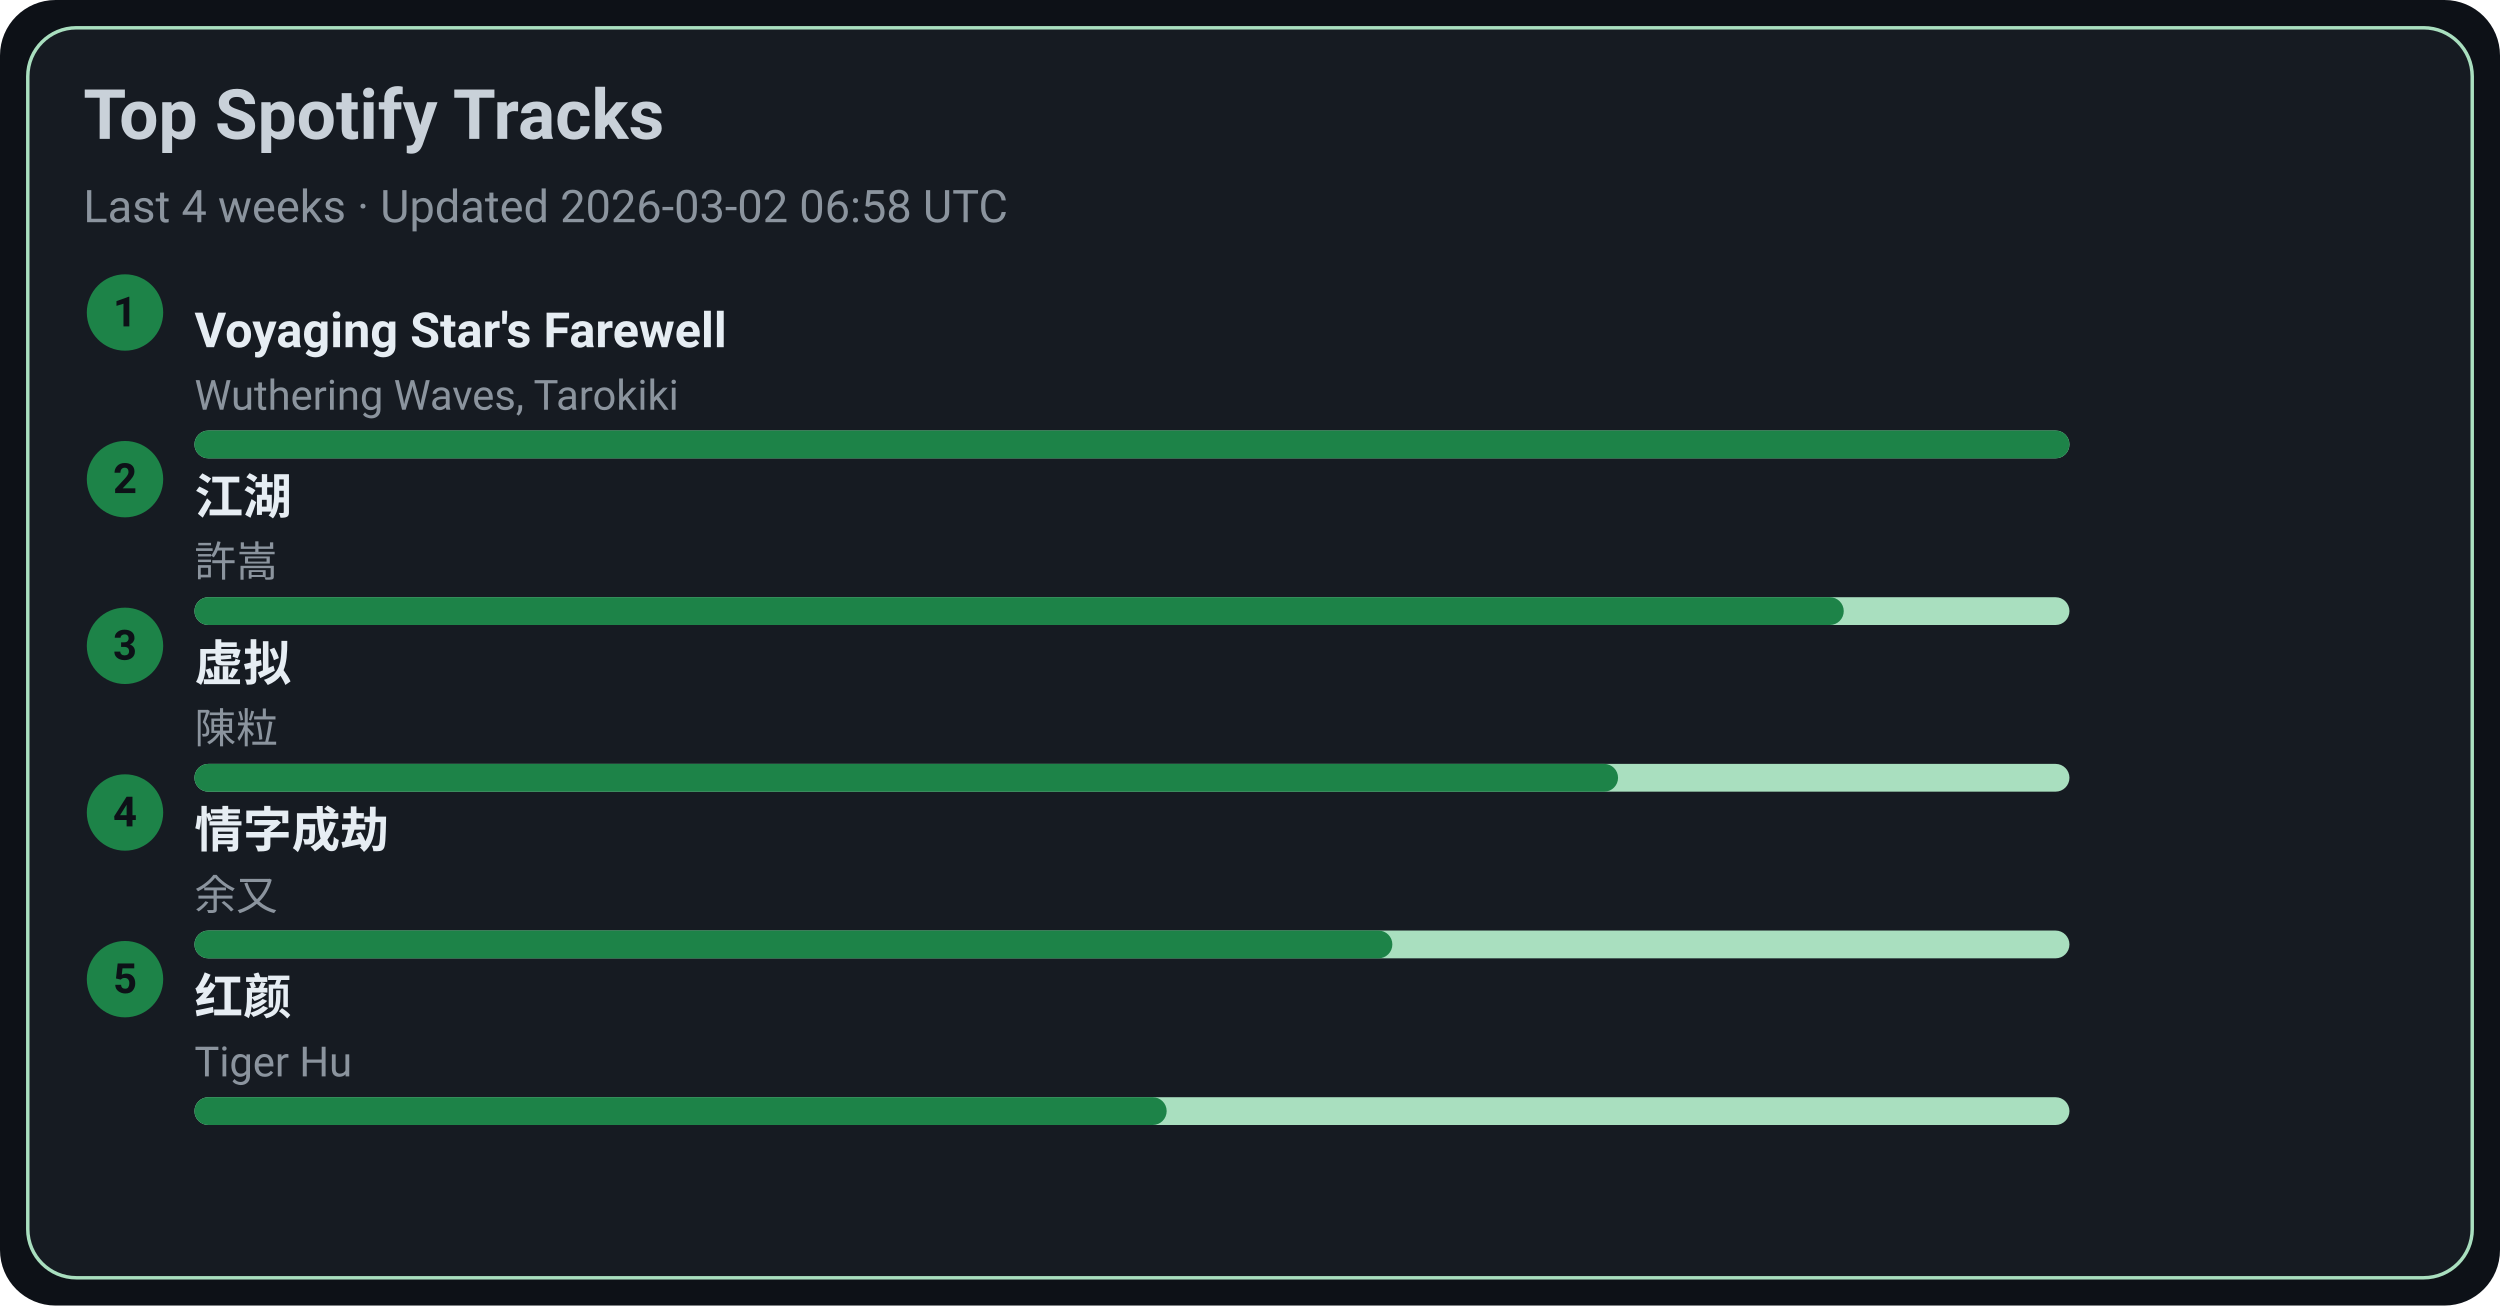
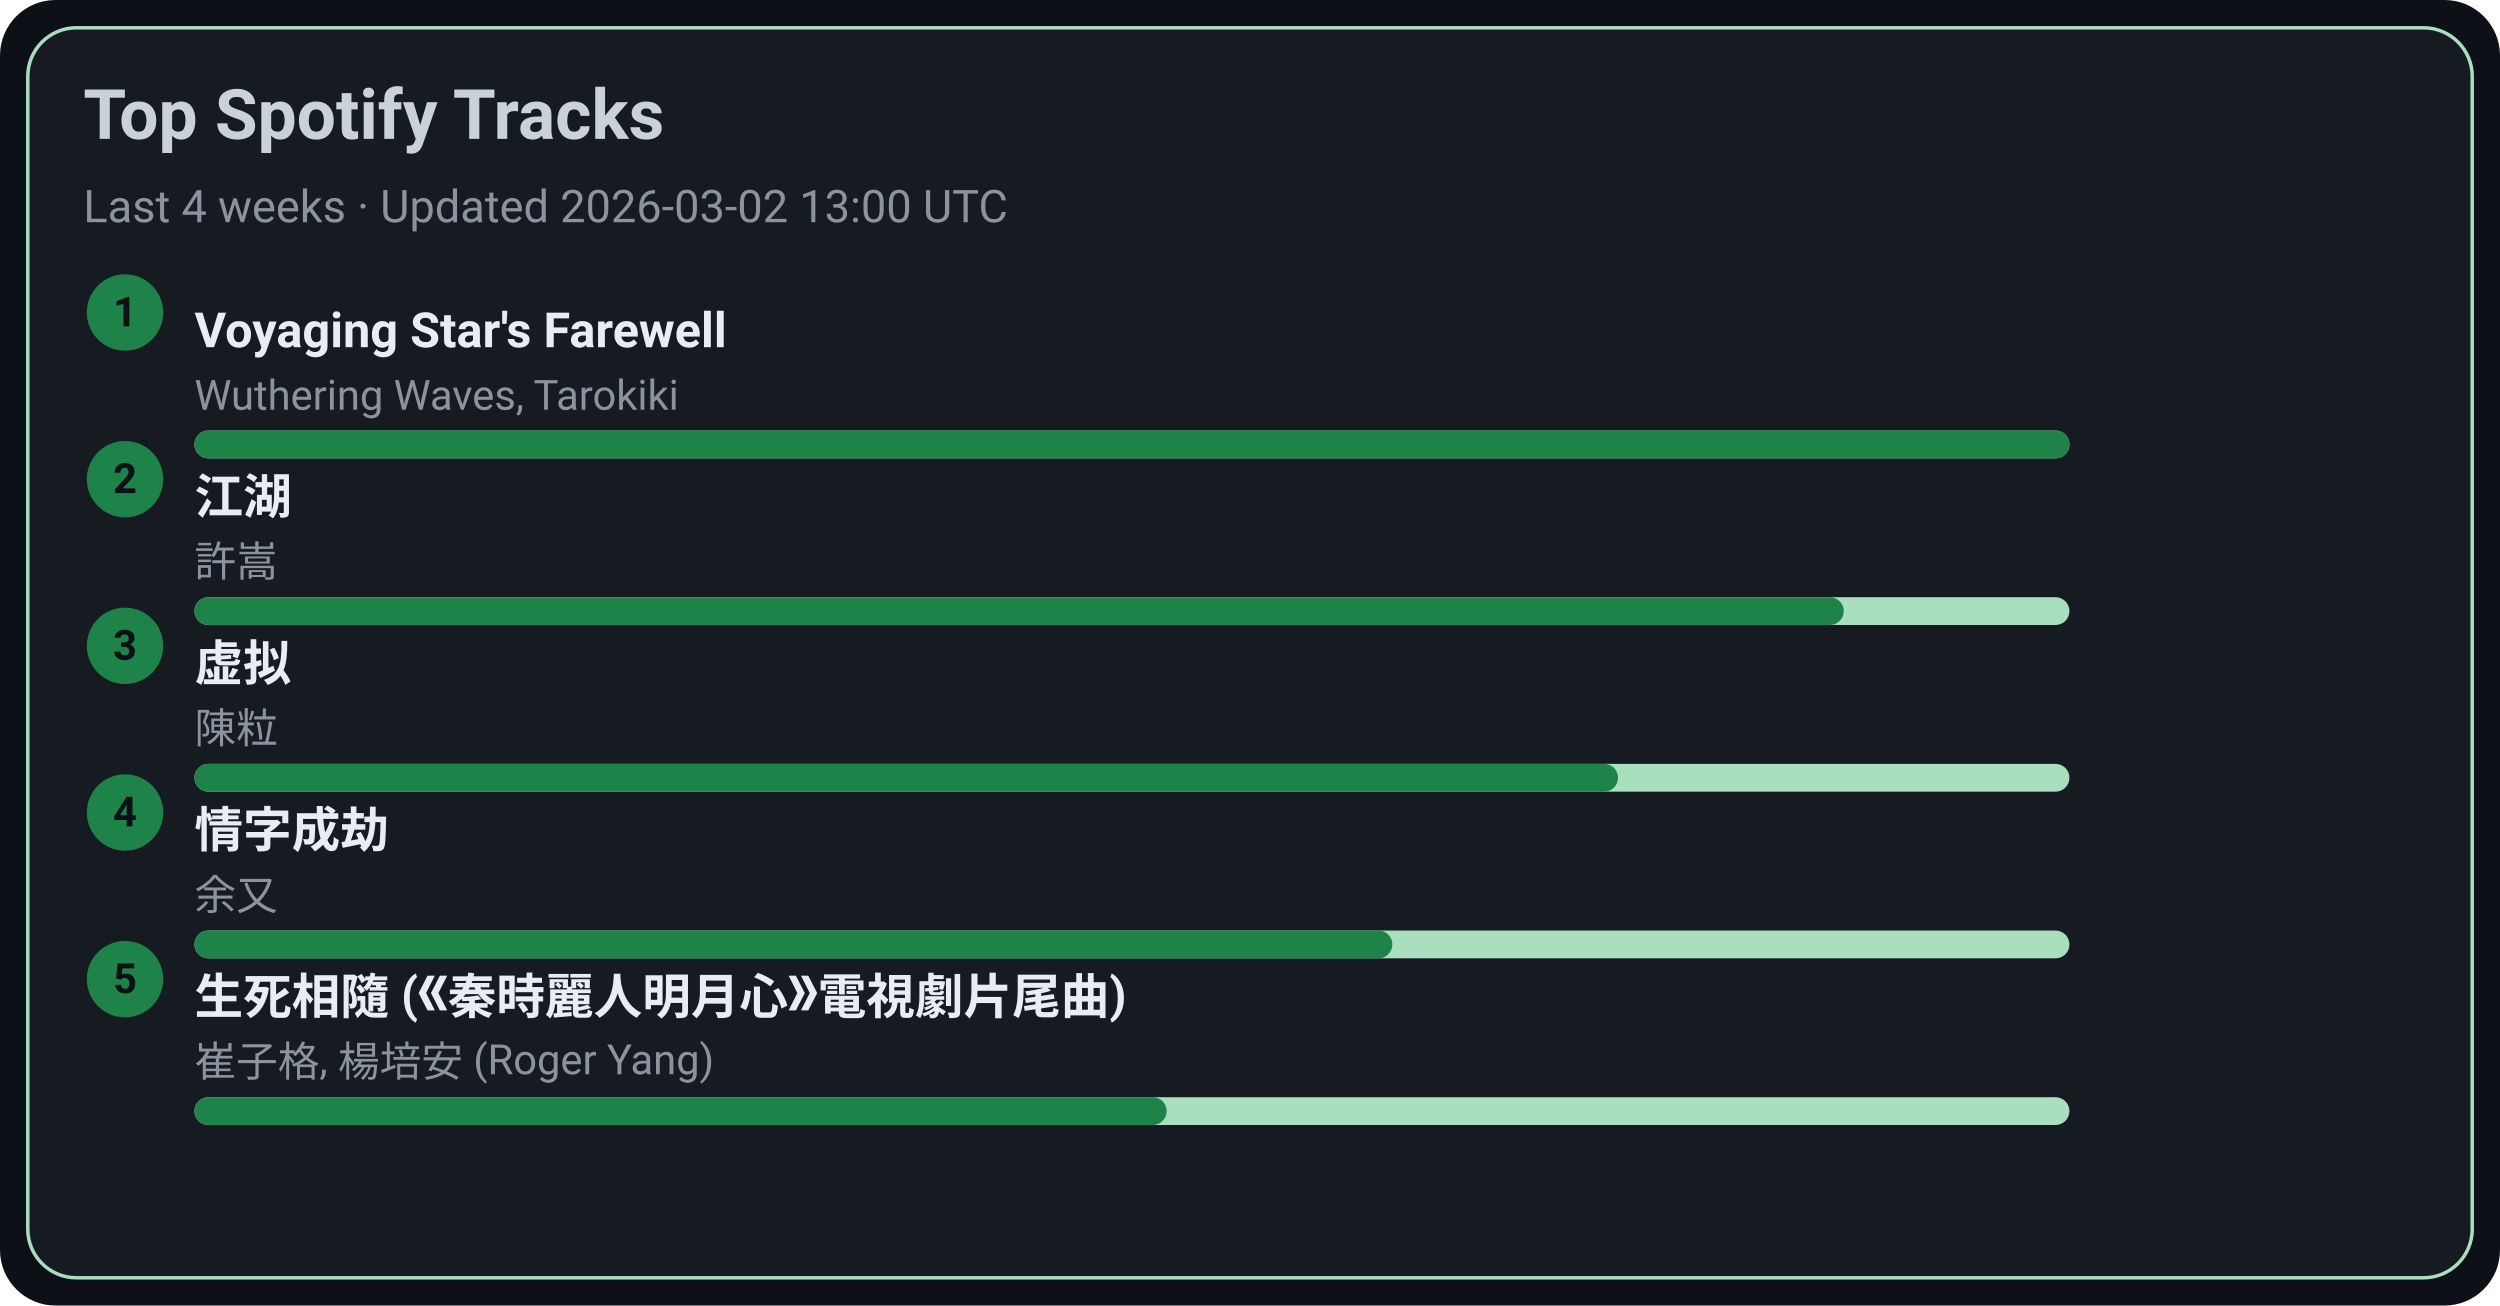
<svg xmlns="http://www.w3.org/2000/svg" width="720" height="376" viewBox="0 0 720 376">
  <style>text{font-family:-apple-system,BlinkMacSystemFont,Segoe UI,Roboto,Ubuntu,Helvetica Neue,Arial,Noto Sans,sans-serif}</style>
  <rect width="720" height="376" rx="16" fill="#0d1117" />
  <rect x="8" y="8" width="704" height="360" rx="14" fill="#161b22" stroke="#A9DFBF" />
  <text x="24" y="40" font-size="20" fill="#c9d1d9" font-weight="600">Top Spotify Tracks</text>
-   <text x="24" y="64" font-size="13" fill="#8b949e">Last 4 weeks · Updated 2026-03-02 06:58 UTC</text>
+   <text x="24" y="64" font-size="13" fill="#8b949e">Last 4 weeks · Updated 2026-03-02 13:00 UTC</text>
  <circle cx="36" cy="90" r="11" fill="#1D8348" />
  <text x="36" y="94" text-anchor="middle" font-size="12" fill="#0d1117" font-weight="700">1</text>
  <a href="https://open.spotify.com/track/3uI2KolgU1Pt41ywffsggr" target="_blank" rel="noopener noreferrer">
    <text x="56" y="100" font-size="14" fill="#e6edf3" font-weight="600">Voyaging Star's Farewell</text>
  </a>
  <text x="56" y="118" font-size="12" fill="#8b949e">Wuthering Waves, Tarokiki</text>
  <rect x="56" y="124" width="540" height="8" rx="4" fill="#A9DFBF" />
  <rect x="56" y="124" width="540" height="8" rx="4" fill="#1D8348" />
  <circle cx="36" cy="138" r="11" fill="#1D8348" />
  <text x="36" y="142" text-anchor="middle" font-size="12" fill="#0d1117" font-weight="700">2</text>
  <a href="https://open.spotify.com/track/03PCdwqajii1xgp7WIozzC" target="_blank" rel="noopener noreferrer">
    <text x="56" y="148" font-size="14" fill="#e6edf3" font-weight="600">江湖</text>
  </a>
  <text x="56" y="166" font-size="12" fill="#8b949e">許嵩</text>
  <rect x="56" y="172" width="540" height="8" rx="4" fill="#A9DFBF" />
  <rect x="56" y="172" width="475" height="8" rx="4" fill="#1D8348" />
  <circle cx="36" cy="186" r="11" fill="#1D8348" />
  <text x="36" y="190" text-anchor="middle" font-size="12" fill="#0d1117" font-weight="700">3</text>
  <a href="https://open.spotify.com/track/5l9sg05BhpfsdLfRvjGsAf" target="_blank" rel="noopener noreferrer">
    <text x="56" y="196" font-size="14" fill="#e6edf3" font-weight="600">虚拟</text>
  </a>
  <text x="56" y="214" font-size="12" fill="#8b949e">陳粒</text>
  <rect x="56" y="220" width="540" height="8" rx="4" fill="#A9DFBF" />
  <rect x="56" y="220" width="410" height="8" rx="4" fill="#1D8348" />
  <circle cx="36" cy="234" r="11" fill="#1D8348" />
  <text x="36" y="238" text-anchor="middle" font-size="12" fill="#0d1117" font-weight="700">4</text>
  <a href="https://open.spotify.com/track/6PLof7Z5mvbp9im83J4m3m" target="_blank" rel="noopener noreferrer">
    <text x="56" y="244" font-size="14" fill="#e6edf3" font-weight="600">情字成劫</text>
  </a>
  <text x="56" y="262" font-size="12" fill="#8b949e">余又</text>
  <rect x="56" y="268" width="540" height="8" rx="4" fill="#A9DFBF" />
  <rect x="56" y="268" width="345" height="8" rx="4" fill="#1D8348" />
  <circle cx="36" cy="282" r="11" fill="#1D8348" />
  <text x="36" y="286" text-anchor="middle" font-size="12" fill="#0d1117" font-weight="700">5</text>
-   <a href="https://open.spotify.com/track/6Q7OE4tvrUOIvIDY2EC5Im" target="_blank" rel="noopener noreferrer">
-     <text x="56" y="292" font-size="14" fill="#e6edf3" font-weight="600">红颜</text>
+   <a href="https://open.spotify.com/track/6qiDtcYiZOQ4HRuC8U55EM" target="_blank" rel="noopener noreferrer">
+     <text x="56" y="292" font-size="14" fill="#e6edf3" font-weight="600">生死相隨 (《秦時麗人明月心》電視劇片尾曲)</text>
  </a>
-   <text x="56" y="310" font-size="12" fill="#8b949e">Tiger Hu</text>
+   <text x="56" y="310" font-size="12" fill="#8b949e">崔子格, 楊培安 (Roger Yang)</text>
  <rect x="56" y="316" width="540" height="8" rx="4" fill="#A9DFBF" />
  <rect x="56" y="316" width="280" height="8" rx="4" fill="#1D8348" />
</svg>
